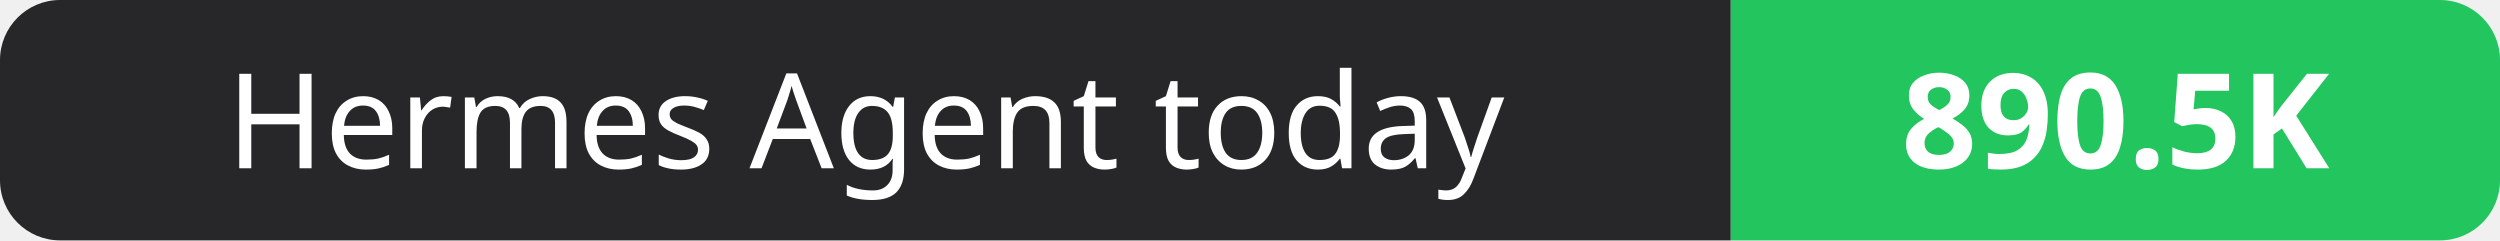
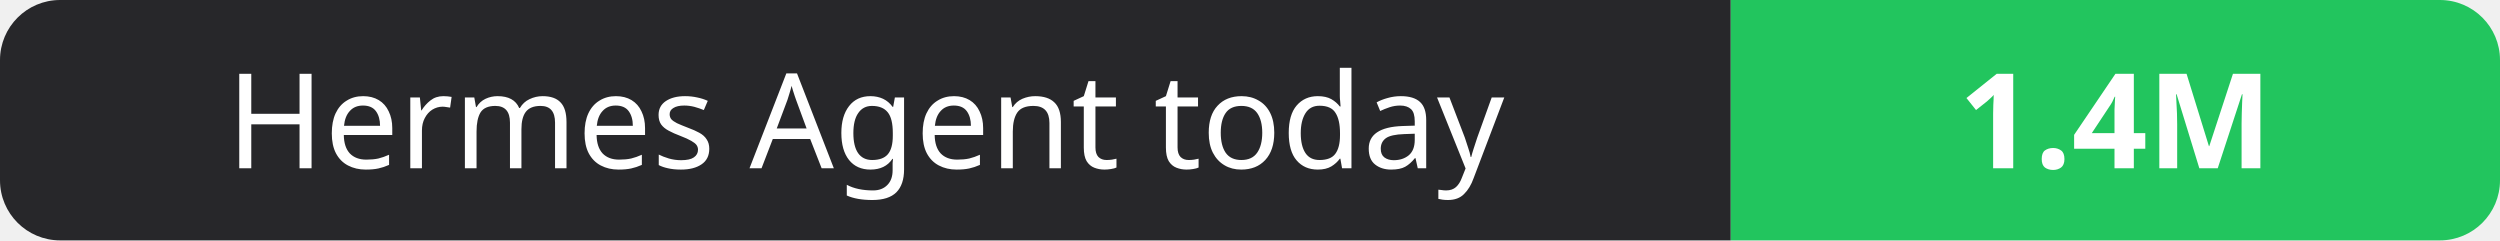
- <svg xmlns="http://www.w3.org/2000/svg" width="208" height="20" role="img" aria-label="Hermes Agent today: 890.5K">
+ <svg xmlns="http://www.w3.org/2000/svg" width="208" height="20" role="img" aria-label="Hermes Agent today: 1.4M">
  <clipPath id="r">
    <rect width="208" height="20" rx="5" fill="#fff" />
  </clipPath>
  <g clip-path="url(#r)">
    <rect width="144" height="20" fill="#27272a" />
    <rect x="144" width="64" height="20" fill="#22c55e" />
  </g>
  <g fill="#fff" text-anchor="middle" font-family="Verdana,Geneva,sans-serif" font-size="11">
    <text x="72.0" y="14">Hermes Agent today</text>
-     <text x="176.0" y="14" font-weight="700">890.5K</text>
+     <text x="176.0" y="14" font-weight="700">1.4M</text>
  </g>
</svg>
